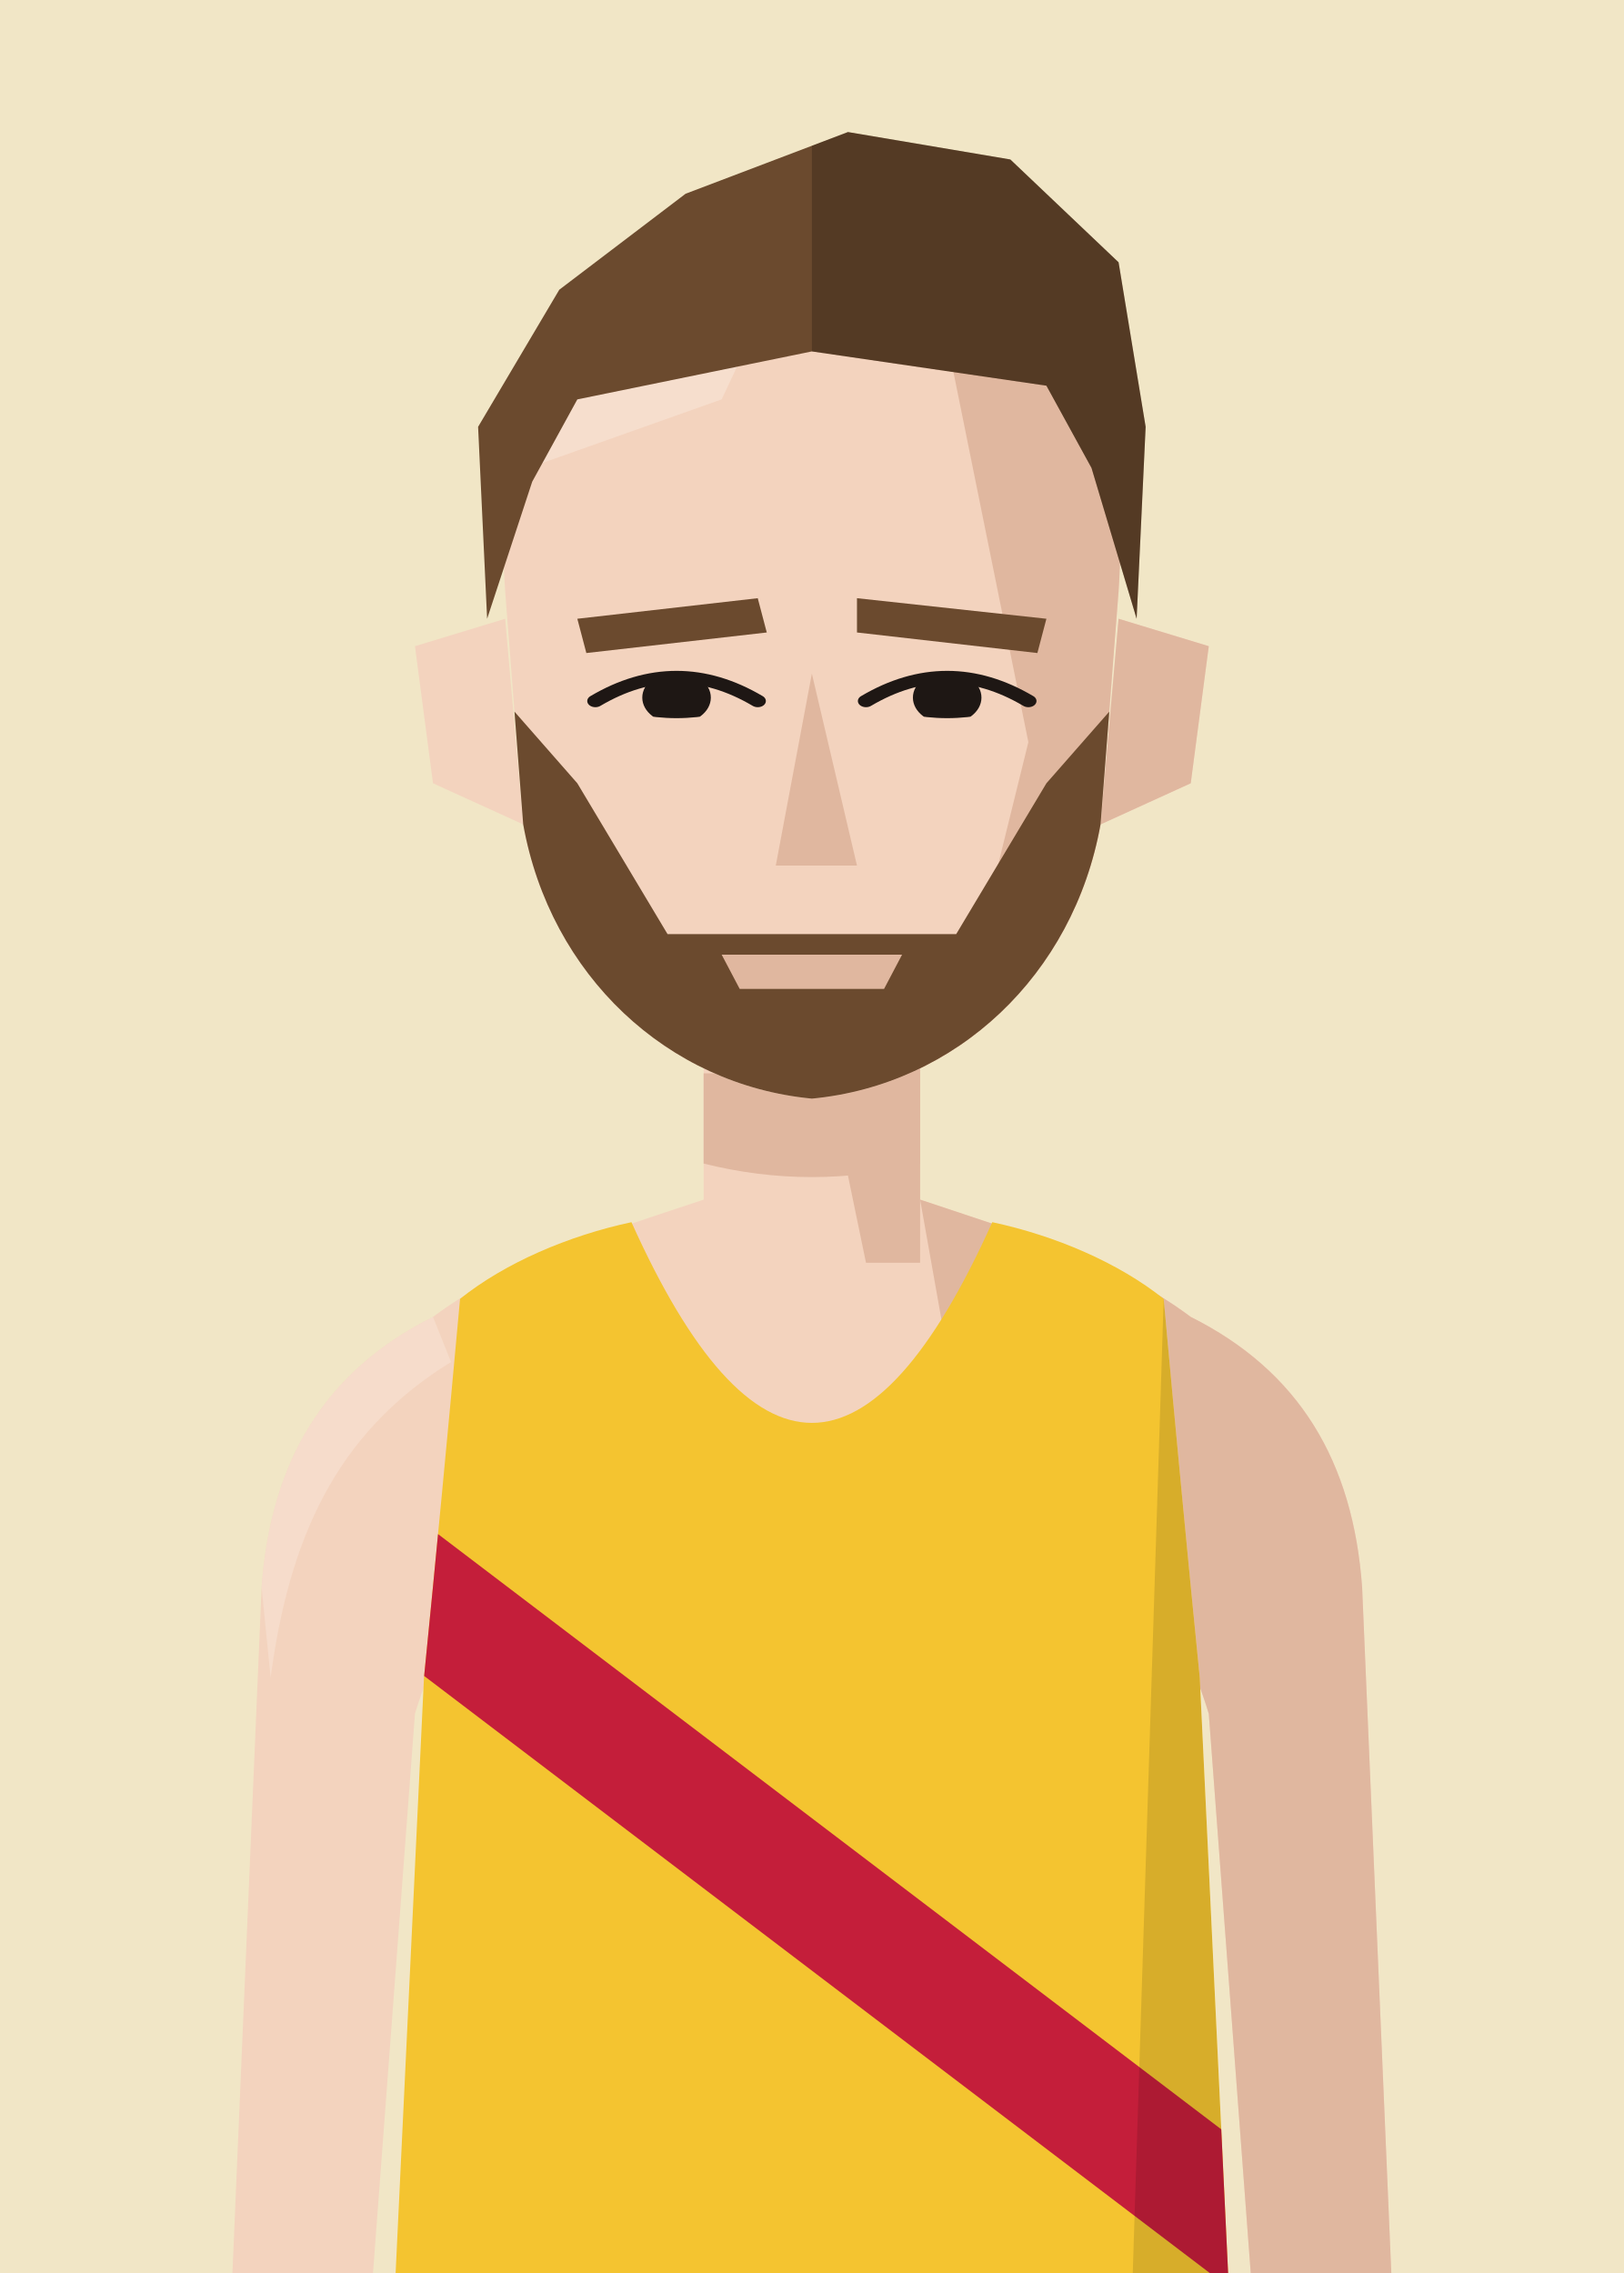
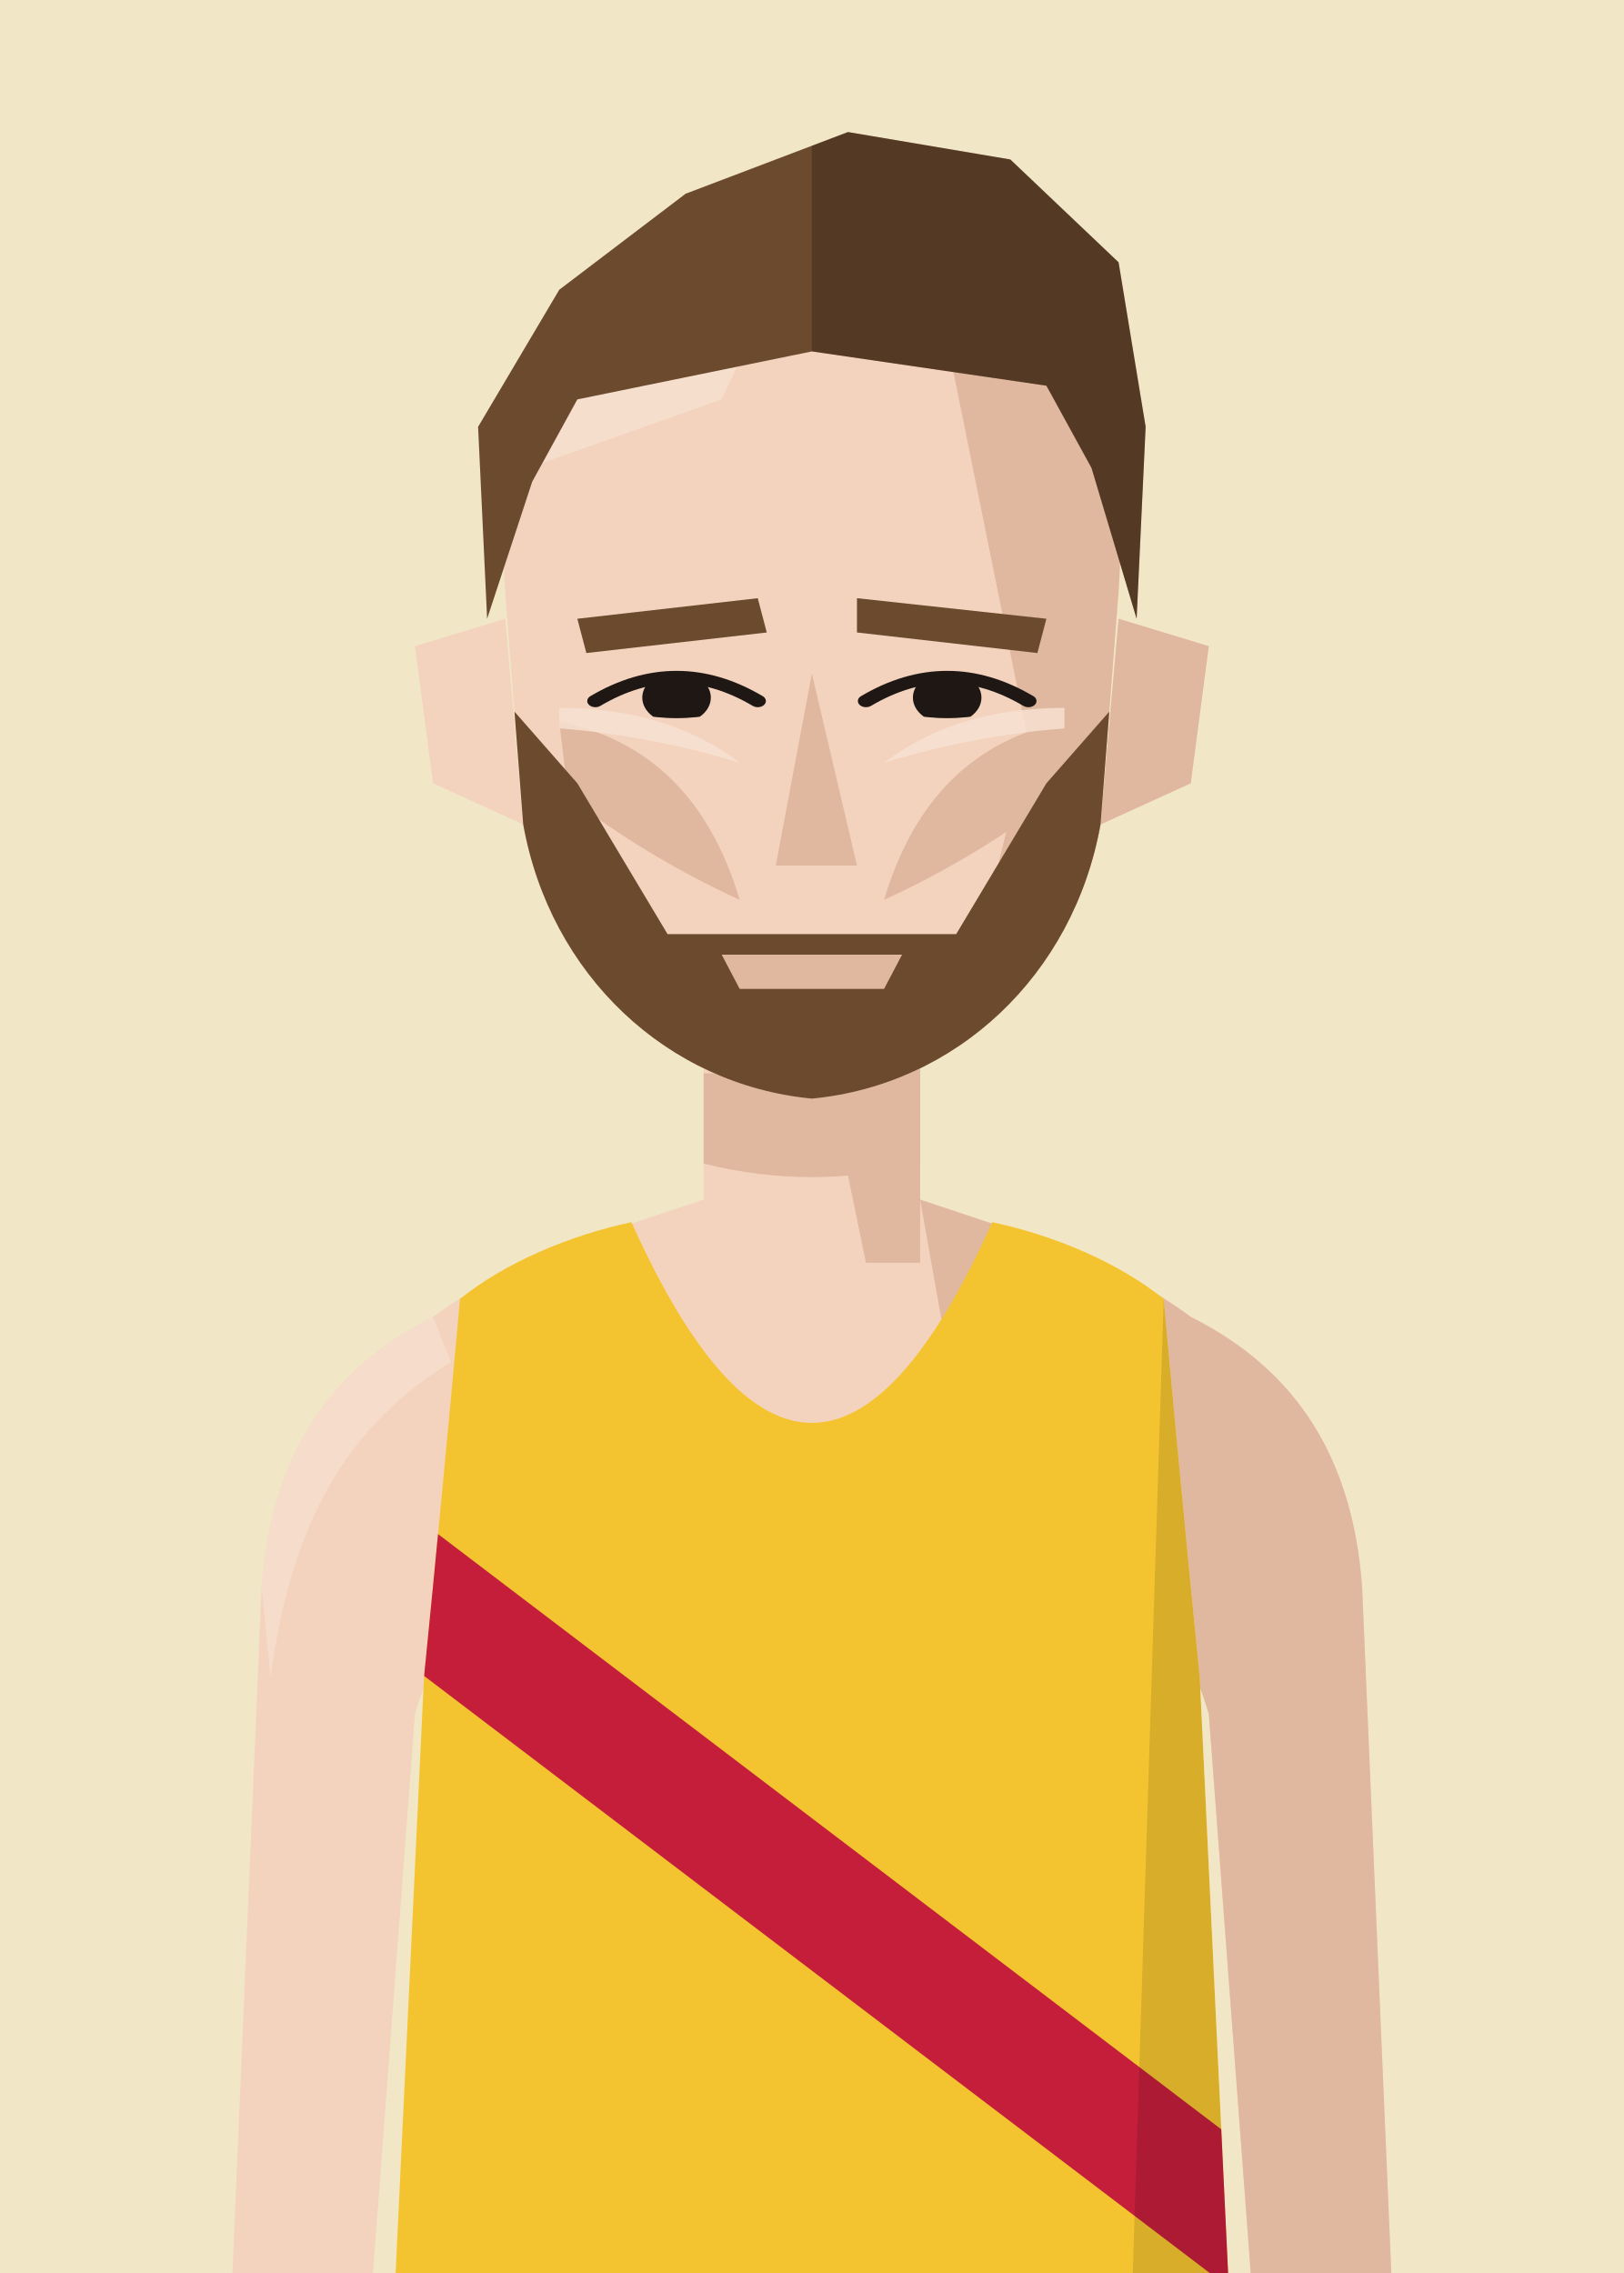
<svg xmlns="http://www.w3.org/2000/svg" viewBox="10 20 180 252">
  <defs>
    <clipPath id="vf">
      <path d="M53,330 L57,246 Q59,226 61,204 C66,200 73,197 80,195.5 Q100,240 120,195.5 C127,197 134,200 139,204 Q141,226 143,246 L147,330 Z" />
    </clipPath>
    <clipPath id="hf">
      <path d="M66,96 C64,58 80,40 100,40 C120,40 136,58 134,96 L132,130 C129,152 116,168 100,170 C84,168 71,152 68,130 Z" />
    </clipPath>
    <clipPath id="rf">
      <rect x="100" y="0" width="100" height="300" />
    </clipPath>
    <clipPath id="ef">
      <path d="M76,112 Q85,105 94,112 Q85,117 76,112 Z" />
      <path d="M106,112 Q115,105 124,112 Q115,117 106,112 Z" />
    </clipPath>
    <clipPath id="cf">
      <rect x="0" y="92" width="200" height="300" />
    </clipPath>
  </defs>
  <rect width="200" height="280" fill="#F1E6C6" />
  <g transform="translate(0,-40)">
    <rect x="88" y="171" width="24" height="37" fill="#F3D3BE" />
    <path d="M88,193 C76,197 66,200 58,206 C46,212 40,222 39,236 L35,330 L50,330 L56,250 Q59,240 64,238 L136,238 Q141,240 144,250 L150,330 L165,330 L161,236 C160,222 154,212 142,206 C134,200 124,197 112,193" fill="#F3D3BE" />
    <g fill="#E0B79F">
      <path d="M112,193 C124,197 134,200 142,206 C154,212 160,222 161,236 L165,330 L150,330 L144,250 Q141,240 136,238 L120,238 Z" />
      <path d="M58,206 C46,212 40,222 39,236 L40,246 C42,231 47,219 60,211 Z" fill="#F8E2D3" opacity=".6" />
      <polygon points="100,171 112,171 112,200 106,200" />
      <path d="M88,179 L112,179 L112,189 Q100,192 88,189 Z" />
    </g>
    <g transform="translate(0,83) scale(1,0.76) translate(0,-40)">
      <g fill="#F3D3BE">
        <path d="M66,100 L56,104 L58,124 L68,130 Z" />
        <path d="M134,100 L144,104 L142,124 L132,130 Z" />
        <path d="M66,96 C64,58 80,40 100,40 C120,40 136,58 134,96 L132,130 C129,152 116,168 100,170 C84,168 71,152 68,130 Z" />
      </g>
      <path d="M134,100 L144,104 L142,124 L132,130 Z" fill="#E0B79F" />
      <g clip-path="url(#hf)">
        <polygon points="112,40 140,40 140,180 100,180 100,170 118,150 124,118 120,92" fill="#E0B79F" />
        <polygon points="60,40 100,40 90,68 60,82" fill="#F8E2D3" opacity=".7" />
      </g>
      <g fill="#6B4A2E">
        <polygon points="74,100 94,97 95,102 75,105" />
        <polygon points="105,97 126,100 125,105 105,102" />
      </g>
      <g clip-path="url(#ef)" fill="#1E1714">
        <circle cx="85" cy="111.5" r="3.8" />
        <circle cx="115" cy="111.5" r="3.8" />
      </g>
      <g fill="none" stroke="#1E1714" stroke-width="1.8" stroke-linecap="round">
        <path d="M76,112 Q85,105 94,112" />
        <path d="M106,112 Q115,105 124,112" />
      </g>
      <polygon points="100,108 105,136 96,136" fill="#E0B79F" />
      <path d="M89,151 L100,148 L111,151 Q100,158 89,151 Z" fill="#E0B79F" />
+       <g fill="#E0B79F">
+         <path d="M72,115 Q87,119 92,141 Q82,135 73,126 Z" />
+         <path d="M128,115 Q113,119 108,141 Q118,135 127,126 Z" />
+       </g>
+       <g fill="#F8E2D3" opacity=".8">
+         <path d="M72,113 Q84,113 92,121 Q82,117 72,116 Z" />
+         <path d="M128,113 Q116,113 108,121 Q118,117 128,116 Z" />
+       </g>
      <g clip-path="url(#hf)" fill="#6B4A2E">
        <path d="M66,112 L74,124 L84,146 L116,146 L126,124 L134,112 L134,180 L66,180 Z" />
      </g>
      <path d="M90,149 L110,149 L108,154 L92,154 Z" fill="#E0B79F" />
      <g fill="#6B4A2E">
        <path d="M64,100 L63,72 L72,52 L86,38 L104,29 L122,33 L134,48 L137,72 L136,100 L131,78 L126,66 L100,61 L74,68 L69,80 Z" />
        <g clip-path="url(#rf)" fill="#000" opacity=".22">
          <path d="M64,100 L63,72 L72,52 L86,38 L104,29 L122,33 L134,48 L137,72 L136,100 L131,78 L126,66 L100,61 L74,68 L69,80 Z" />
        </g>
      </g>
    </g>
    <g clip-path="url(#vf)">
      <path d="M53,330 L57,246 Q59,226 61,204 C66,200 73,197 80,195.5 Q100,240 120,195.5 C127,197 134,200 139,204 Q141,226 143,246 L147,330 Z" fill="#f4c430" />
      <g transform="matrix(6.2857 0 0 6.5 37.14 193)">
        <polygon points="0,3.2 0,5.8 20,20.5 20,17.9" fill="#c41e3a" />
      </g>
      <path d="M139,204 Q141,226 143,246 L147,330 L135,330 Z" fill="#000" opacity="0.12" />
    </g>
  </g>
</svg>
